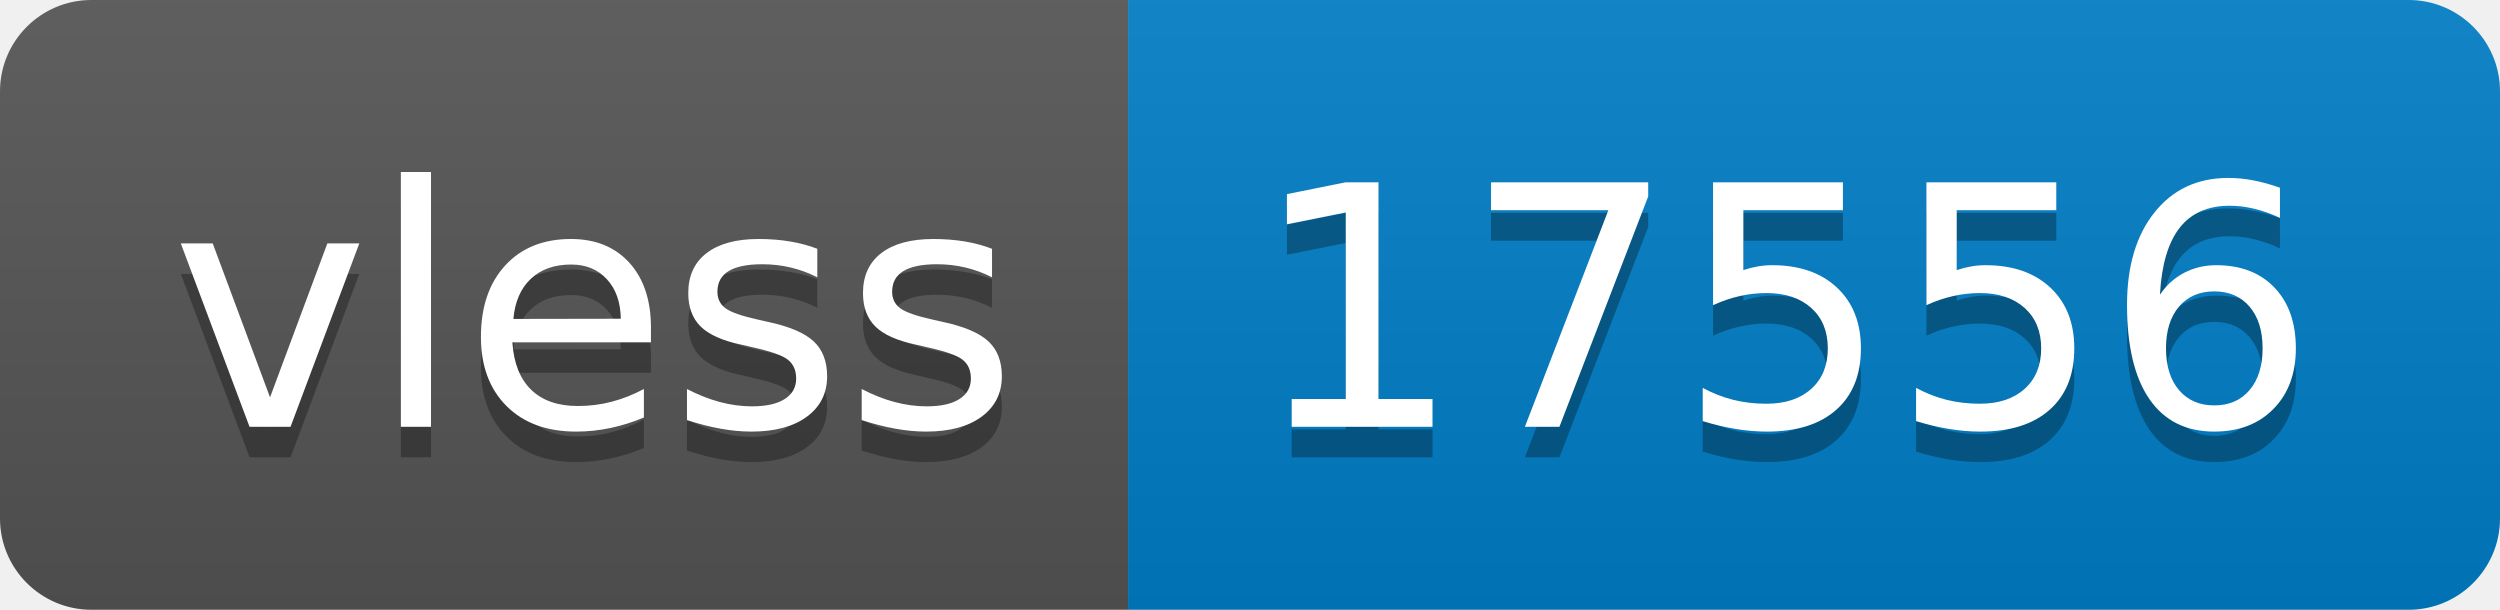
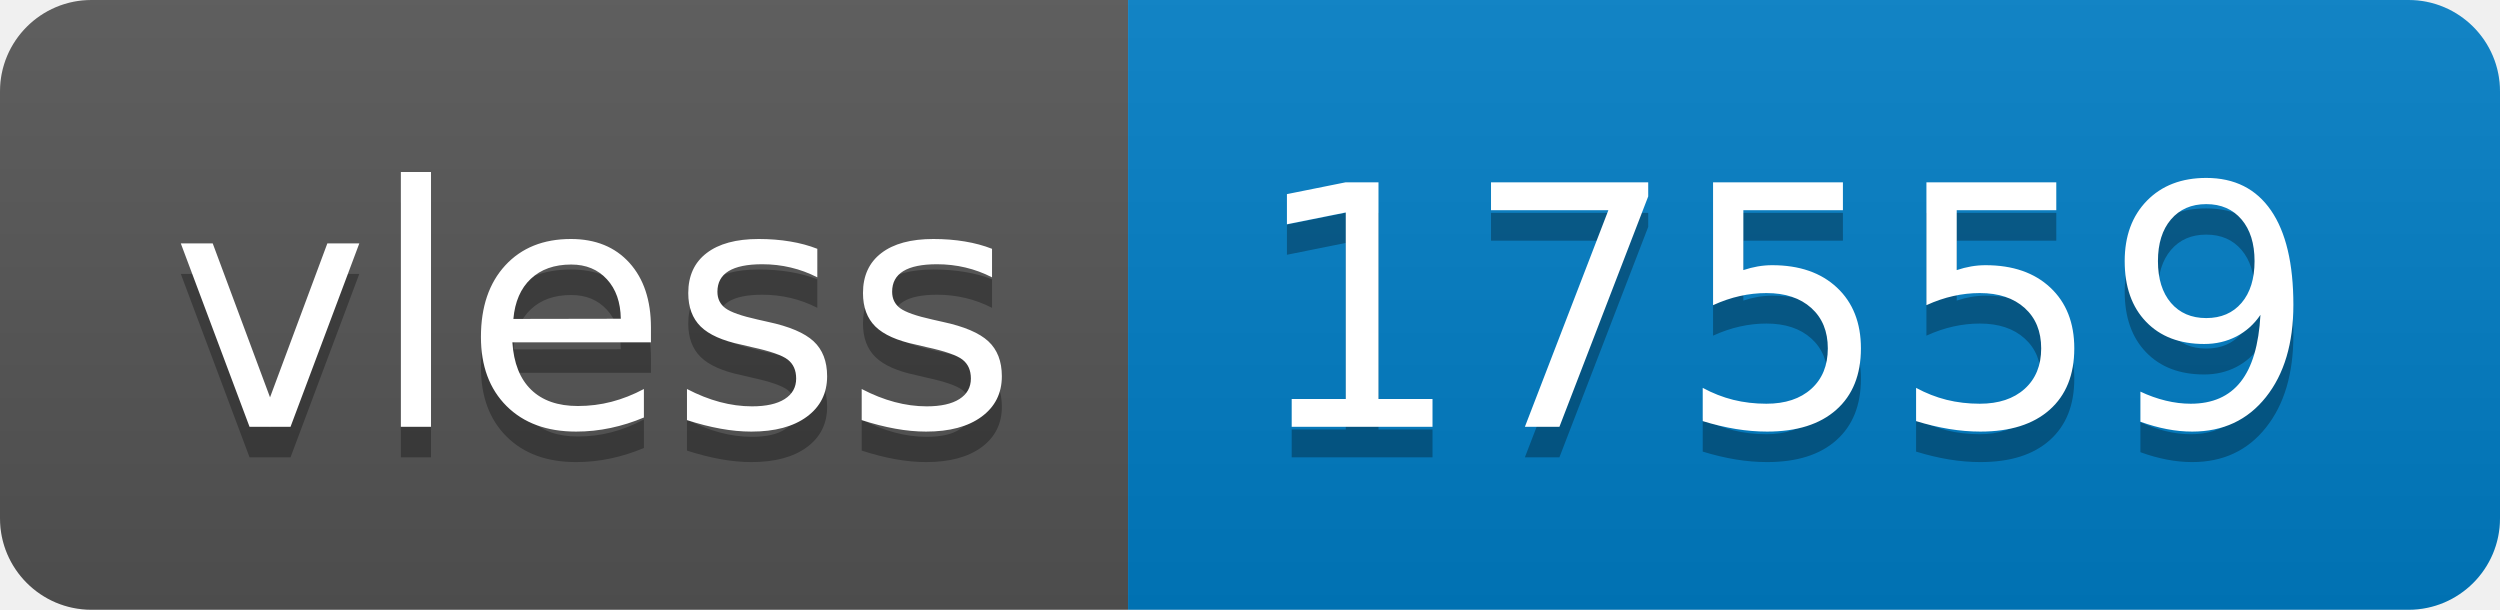
- <svg xmlns="http://www.w3.org/2000/svg" width="82" height="20" role="img" aria-label="vless: 17556">
+ <svg xmlns="http://www.w3.org/2000/svg" width="82" height="20" role="img" aria-label="vless: 17559">
  <linearGradient id="s" x2="0" y2="100%">
    <stop offset="0" stop-color="#bbb" stop-opacity=".1" />
    <stop offset="1" stop-opacity=".1" />
  </linearGradient>
  <clipPath id="r">
    <rect width="82" height="20" rx="3" fill="#fff" />
  </clipPath>
  <g clip-path="url(#r)">
    <rect width="37" height="20" fill="#555" />
    <rect x="37" width="45" height="20" fill="#007ec6" />
    <rect width="82" height="20" fill="url(#s)" />
  </g>
  <g fill="#fff" text-anchor="middle" font-family="Verdana,Geneva,DejaVu Sans,sans-serif" text-rendering="geometricPrecision" font-size="110">
    <text aria-hidden="true" x="195" y="150" fill="#010101" fill-opacity=".3" transform="scale(.1)" textLength="270">vless</text>
    <text x="195" y="140" transform="scale(.1)" fill="#fff" textLength="270">vless</text>
-     <text aria-hidden="true" x="585" y="150" fill="#010101" fill-opacity=".3" transform="scale(.1)" textLength="350">17556</text>
-     <text x="585" y="140" transform="scale(.1)" fill="#fff" textLength="350">17556</text>
+     <text aria-hidden="true" x="585" y="150" fill="#010101" fill-opacity=".3" transform="scale(.1)" textLength="350">17559</text>
+     <text x="585" y="140" transform="scale(.1)" fill="#fff" textLength="350">17559</text>
  </g>
</svg>
